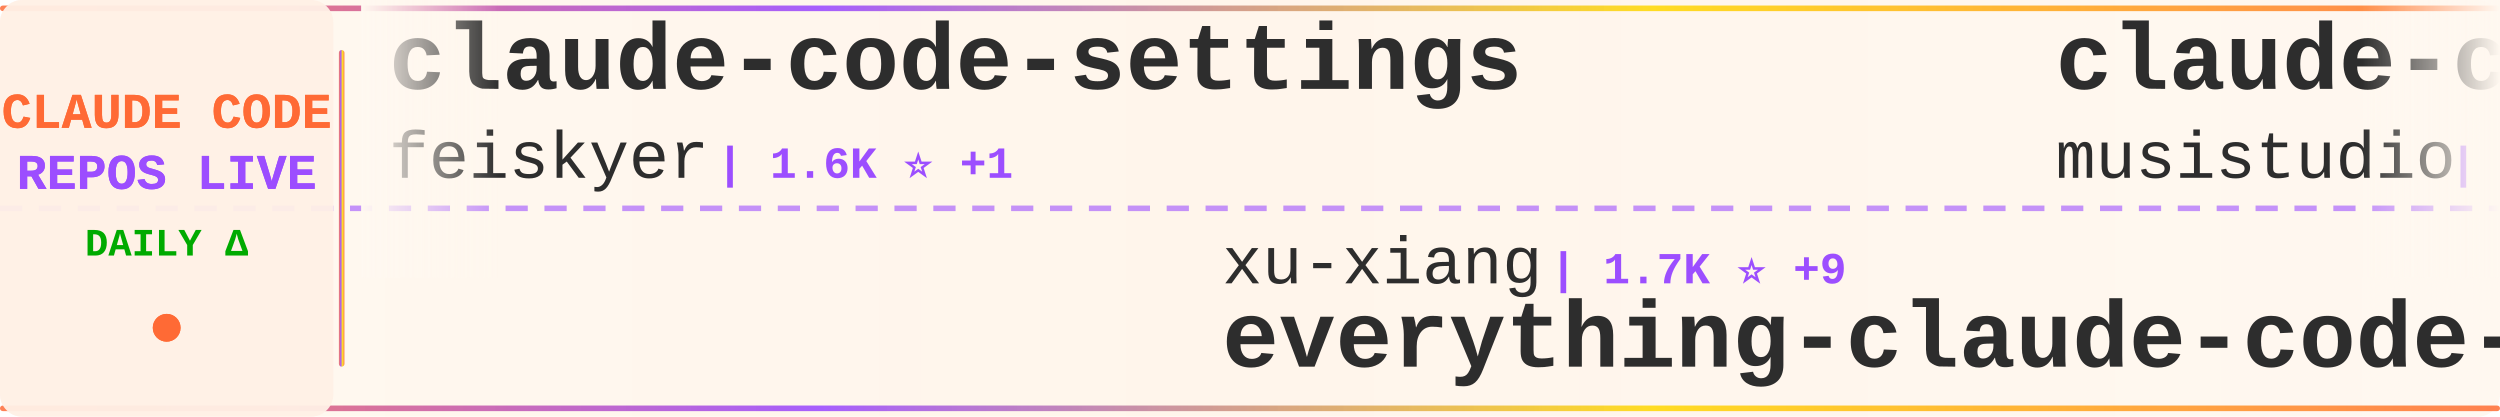
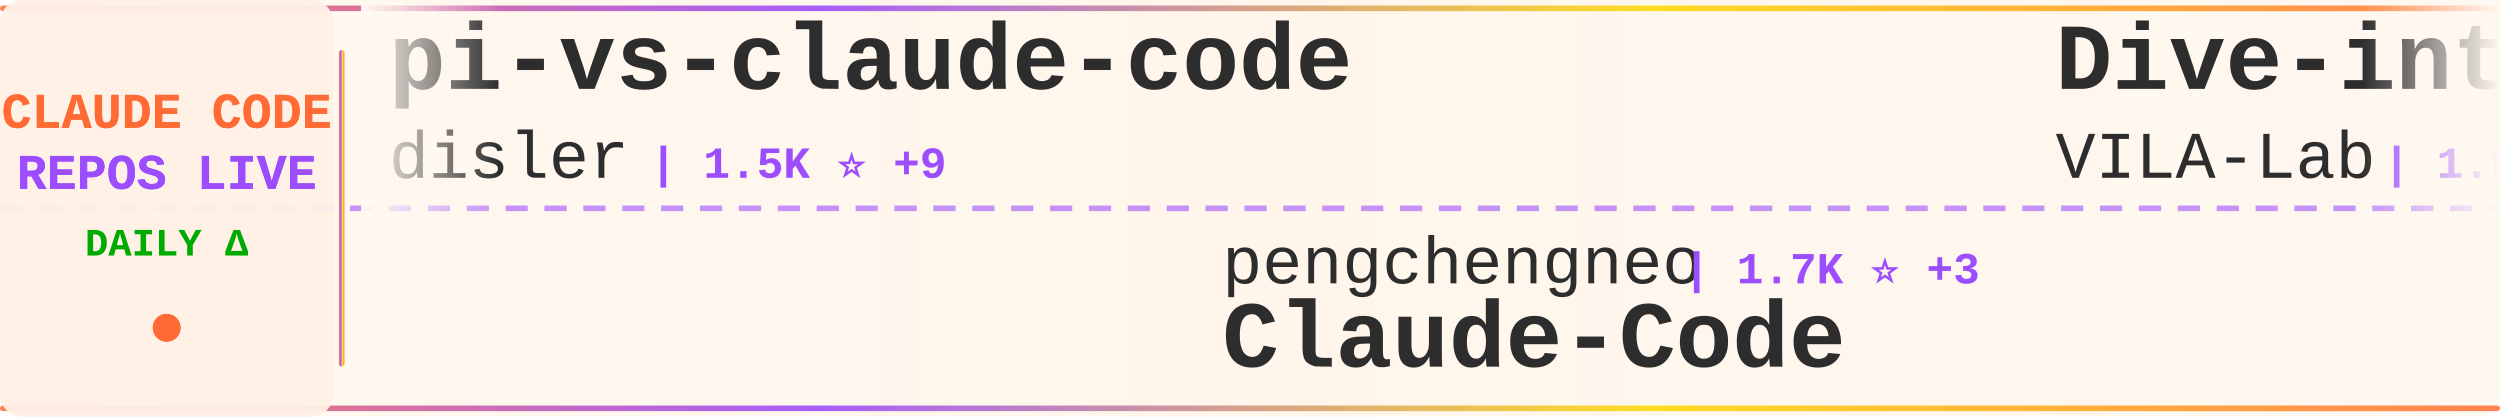
<svg xmlns="http://www.w3.org/2000/svg" width="900" height="150">
  <defs>
    <linearGradient id="tickerBg" x1="0%" y1="0%" x2="100%" y2="0%">
      <stop offset="0%" style="stop-color:#fff8f0;stop-opacity:0.98" />
      <stop offset="50%" style="stop-color:#fff5eb;stop-opacity:1" />
      <stop offset="100%" style="stop-color:#fff8f0;stop-opacity:0.98" />
    </linearGradient>
    <linearGradient id="borderGrad" x1="0%" y1="0%" x2="100%" y2="0%">
      <stop offset="0%" style="stop-color:#FF6B35;stop-opacity:0.85">
        <animate attributeName="stop-opacity" values="0.85;1;0.85" dur="2s" repeatCount="indefinite" />
      </stop>
      <stop offset="33%" style="stop-color:#9C4EFF;stop-opacity:0.9">
        <animate attributeName="stop-opacity" values="0.9;1;0.9" dur="2.2s" repeatCount="indefinite" />
      </stop>
      <stop offset="66%" style="stop-color:#FFD700;stop-opacity:0.85">
        <animate attributeName="stop-opacity" values="0.85;1;0.85" dur="1.8s" repeatCount="indefinite" />
      </stop>
      <stop offset="100%" style="stop-color:#FF6B35;stop-opacity:0.85">
        <animate attributeName="stop-opacity" values="0.85;1;0.85" dur="2s" repeatCount="indefinite" />
      </stop>
    </linearGradient>
    <filter id="textGlow">
      <feGaussianBlur stdDeviation="0.15" result="coloredBlur" />
      <feMerge>
        <feMergeNode in="coloredBlur" />
        <feMergeNode in="SourceGraphic" />
      </feMerge>
    </filter>
    <filter id="metricGlow">
      <feGaussianBlur stdDeviation="0.2" result="coloredBlur" />
      <feMerge>
        <feMergeNode in="coloredBlur" />
        <feMergeNode in="SourceGraphic" />
      </feMerge>
    </filter>
    <linearGradient id="leftFade" x1="0%" y1="0%" x2="100%" y2="0%">
      <stop offset="0%" style="stop-color:#fff8f0;stop-opacity:1" />
      <stop offset="100%" style="stop-color:#fff8f0;stop-opacity:0" />
    </linearGradient>
    <linearGradient id="rightFade" x1="0%" y1="0%" x2="100%" y2="0%">
      <stop offset="0%" style="stop-color:#fff8f0;stop-opacity:0" />
      <stop offset="100%" style="stop-color:#fff8f0;stop-opacity:1" />
    </linearGradient>
  </defs>
  <rect width="900" height="150" fill="url(#tickerBg)" rx="8" />
  <rect x="0" y="2" width="900" height="2" fill="url(#borderGrad)" rx="1" />
  <rect x="0" y="146" width="900" height="2" fill="url(#borderGrad)" rx="1" />
  <line x1="0" y1="75" x2="900" y2="75" stroke="#9C4EFF" stroke-width="2" stroke-dasharray="8 6" opacity="0.6" />
  <rect x="0" y="0" width="120" height="150" fill="#fff0e6" opacity="0.95" rx="8" />
  <text x="60" y="46" font-family="'Courier New', monospace" font-size="18" font-weight="bold" fill="#FF6B35" text-anchor="middle" filter="url(#textGlow)">
    CLAUDE CODE
  </text>
  <text x="60" y="68" font-family="'Courier New', monospace" font-size="18" font-weight="bold" fill="#9C4EFF" text-anchor="middle" filter="url(#textGlow)">
    REPOS LIVE
  </text>
  <text x="60" y="92" font-family="'Courier New', monospace" font-size="14" font-weight="bold" fill="#00aa00" text-anchor="middle">
    DAILY Δ
  </text>
  <circle cx="60" cy="118" r="5" fill="#FF6B35" filter="url(#metricGlow)">
    <animate attributeName="r" values="4;6;4" dur="1.5s" repeatCount="indefinite" />
    <animate attributeName="opacity" values="0.6;1;0.6" dur="1.5s" repeatCount="indefinite" />
  </circle>
  <rect x="122" y="18" width="2" height="114" fill="url(#borderGrad)" rx="1" />
  <clipPath id="tickerClip">
    <rect x="130" y="0" width="770" height="150" />
  </clipPath>
  <g clip-path="url(#tickerClip)">
    <g id="tickerItems">
      <animateTransform attributeName="transform" attributeType="XML" type="translate" from="0 0" to="-3000 0" dur="54s" repeatCount="indefinite" />
      <g transform="translate(0, 0)">
-         <text x="140" y="32" font-family="'Courier New', monospace" font-size="34" font-weight="bold" fill="#2d2d2d">claude-code-settings</text>
-         <text x="140" y="64" font-family="'Courier New', monospace" font-size="24" font-weight="normal" fill="#2d2d2d" opacity="1.0">feiskyer</text>
-         <text x="258" y="64" font-family="'Courier New', monospace" font-size="16" font-weight="bold" fill="#9C4EFF"> | 1.6K ⭐ +1</text>
+         <text x="140" y="32" font-family="'Courier New', monospace" font-size="34" font-weight="bold" fill="#2d2d2d">pi-vs-claude-code</text>
+         <text x="140" y="64" font-family="'Courier New', monospace" font-size="24" font-weight="normal" fill="#2d2d2d" opacity="1.0">disler</text>
+         <text x="234" y="64" font-family="'Courier New', monospace" font-size="16" font-weight="bold" fill="#9C4EFF"> | 1.5K ⭐ +9</text>
      </g>
      <g transform="translate(300, 0)">
-         <text x="140" y="102" font-family="'Courier New', monospace" font-size="24" font-weight="normal" fill="#2d2d2d" opacity="1.0">xu-xiang</text>
-         <text x="258" y="102" font-family="'Courier New', monospace" font-size="16" font-weight="bold" fill="#9C4EFF"> | 1.7K ⭐ +9</text>
-         <text x="140" y="132" font-family="'Courier New', monospace" font-size="34" font-weight="bold" fill="#2d2d2d">everything-claude-code-z...</text>
+         <text x="140" y="102" font-family="'Courier New', monospace" font-size="24" font-weight="normal" fill="#2d2d2d" opacity="1.0">pengchengneo</text>
+         <text x="306" y="102" font-family="'Courier New', monospace" font-size="16" font-weight="bold" fill="#9C4EFF"> | 1.7K ⭐ +3</text>
+         <text x="140" y="132" font-family="'Courier New', monospace" font-size="34" font-weight="bold" fill="#2d2d2d">Claude-Code</text>
      </g>
      <g transform="translate(600, 0)">
-         <text x="140" y="32" font-family="'Courier New', monospace" font-size="34" font-weight="bold" fill="#2d2d2d">claude-code-router</text>
-         <text x="140" y="64" font-family="'Courier New', monospace" font-size="24" font-weight="normal" fill="#2d2d2d" opacity="1.0">musistudio</text>
-         <text x="282" y="64" font-family="'Courier New', monospace" font-size="16" font-weight="bold" fill="#9C4EFF"> | 35.8K ⭐ +46</text>
+         <text x="140" y="32" font-family="'Courier New', monospace" font-size="34" font-weight="bold" fill="#2d2d2d">Dive-into-Claude-Code</text>
+         <text x="140" y="64" font-family="'Courier New', monospace" font-size="24" font-weight="normal" fill="#2d2d2d" opacity="1.0">VILA-Lab</text>
+         <text x="258" y="64" font-family="'Courier New', monospace" font-size="16" font-weight="bold" fill="#9C4EFF"> | 1.9K ⭐ +8</text>
      </g>
      <g transform="translate(900, 0)">
-         <text x="140" y="102" font-family="'Courier New', monospace" font-size="24" font-weight="normal" fill="#2d2d2d" opacity="1.0">ChrisWiles</text>
-         <text x="282" y="102" font-family="'Courier New', monospace" font-size="16" font-weight="bold" fill="#9C4EFF"> | 6.0K ⭐</text>
-         <text x="140" y="132" font-family="'Courier New', monospace" font-size="34" font-weight="bold" fill="#2d2d2d">claude-code-showcase</text>
+         <text x="140" y="102" font-family="'Courier New', monospace" font-size="24" font-weight="normal" fill="#2d2d2d" opacity="1.0">affaan-m</text>
+         <text x="258" y="102" font-family="'Courier New', monospace" font-size="16" font-weight="bold" fill="#9C4EFF"> | 230.0K ⭐ +460</text>
+         <text x="140" y="132" font-family="'Courier New', monospace" font-size="34" font-weight="bold" fill="#2d2d2d">ECC</text>
      </g>
      <g transform="translate(1200, 0)">
-         <text x="140" y="32" font-family="'Courier New', monospace" font-size="34" font-weight="bold" fill="#2d2d2d">Open-ClaudeCode</text>
-         <text x="140" y="64" font-family="'Courier New', monospace" font-size="24" font-weight="normal" fill="#2d2d2d" opacity="1.0">LING71671</text>
-         <text x="270" y="64" font-family="'Courier New', monospace" font-size="16" font-weight="bold" fill="#9C4EFF"> | 918 ⭐ +1</text>
+         <text x="140" y="32" font-family="'Courier New', monospace" font-size="34" font-weight="bold" fill="#2d2d2d">claude-code-from-scratch</text>
+         <text x="140" y="64" font-family="'Courier New', monospace" font-size="24" font-weight="normal" fill="#2d2d2d" opacity="1.0">Windy3f3f3f3f</text>
+         <text x="318" y="64" font-family="'Courier New', monospace" font-size="16" font-weight="bold" fill="#9C4EFF"> | 2.3K ⭐ +12</text>
      </g>
      <g transform="translate(1500, 0)">
-         <text x="140" y="102" font-family="'Courier New', monospace" font-size="24" font-weight="normal" fill="#2d2d2d" opacity="1.0">Windy3f3f3f3f</text>
-         <text x="318" y="102" font-family="'Courier New', monospace" font-size="16" font-weight="bold" fill="#9C4EFF"> | 2.3K ⭐ +10</text>
-         <text x="140" y="132" font-family="'Courier New', monospace" font-size="34" font-weight="bold" fill="#2d2d2d">claude-code-from-scratch</text>
+         <text x="140" y="102" font-family="'Courier New', monospace" font-size="24" font-weight="normal" fill="#2d2d2d" opacity="1.0">fazxes</text>
+         <text x="234" y="102" font-family="'Courier New', monospace" font-size="16" font-weight="bold" fill="#9C4EFF"> | 225 ⭐</text>
+         <text x="140" y="132" font-family="'Courier New', monospace" font-size="34" font-weight="bold" fill="#2d2d2d">Claude-code</text>
      </g>
      <g transform="translate(1800, 0)">
-         <text x="140" y="32" font-family="'Courier New', monospace" font-size="34" font-weight="bold" fill="#2d2d2d">claude-coder</text>
-         <text x="140" y="64" font-family="'Courier New', monospace" font-size="24" font-weight="normal" fill="#2d2d2d" opacity="1.0">kodu-ai</text>
-         <text x="246" y="64" font-family="'Courier New', monospace" font-size="16" font-weight="bold" fill="#9C4EFF"> | 5.3K ⭐</text>
+         <text x="140" y="32" font-family="'Courier New', monospace" font-size="34" font-weight="bold" fill="#2d2d2d">claude-code-video-toolki...</text>
+         <text x="140" y="64" font-family="'Courier New', monospace" font-size="24" font-weight="normal" fill="#2d2d2d" opacity="1.0">digitalsamba</text>
+         <text x="306" y="64" font-family="'Courier New', monospace" font-size="16" font-weight="bold" fill="#9C4EFF"> | 1.8K ⭐ +3</text>
      </g>
      <g transform="translate(2100, 0)">
-         <text x="140" y="102" font-family="'Courier New', monospace" font-size="24" font-weight="normal" fill="#2d2d2d" opacity="1.0">anthropics</text>
-         <text x="282" y="102" font-family="'Courier New', monospace" font-size="16" font-weight="bold" fill="#9C4EFF"> | 5.5K ⭐ +7</text>
-         <text x="140" y="132" font-family="'Courier New', monospace" font-size="34" font-weight="bold" fill="#2d2d2d">claude-code-security-rev...</text>
+         <text x="140" y="102" font-family="'Courier New', monospace" font-size="24" font-weight="normal" fill="#2d2d2d" opacity="1.0">davila7</text>
+         <text x="246" y="102" font-family="'Courier New', monospace" font-size="16" font-weight="bold" fill="#9C4EFF"> | 29.5K ⭐ +64</text>
+         <text x="140" y="132" font-family="'Courier New', monospace" font-size="34" font-weight="bold" fill="#2d2d2d">claude-code-templates</text>
      </g>
      <g transform="translate(2400, 0)">
-         <text x="140" y="32" font-family="'Courier New', monospace" font-size="34" font-weight="bold" fill="#2d2d2d">my-claude-code-setup</text>
-         <text x="140" y="64" font-family="'Courier New', monospace" font-size="24" font-weight="normal" fill="#2d2d2d" opacity="1.0">centminmod</text>
-         <text x="282" y="64" font-family="'Courier New', monospace" font-size="16" font-weight="bold" fill="#9C4EFF"> | 2.5K ⭐ +2</text>
+         <text x="140" y="32" font-family="'Courier New', monospace" font-size="34" font-weight="bold" fill="#2d2d2d">claude-code-action</text>
+         <text x="140" y="64" font-family="'Courier New', monospace" font-size="24" font-weight="normal" fill="#2d2d2d" opacity="1.0">anthropics</text>
+         <text x="282" y="64" font-family="'Courier New', monospace" font-size="16" font-weight="bold" fill="#9C4EFF"> | 8.4K ⭐ +12</text>
      </g>
      <g transform="translate(2700, 0)">
-         <text x="140" y="102" font-family="'Courier New', monospace" font-size="24" font-weight="normal" fill="#2d2d2d" opacity="1.0">sugyan</text>
-         <text x="234" y="102" font-family="'Courier New', monospace" font-size="16" font-weight="bold" fill="#9C4EFF"> | 1.1K ⭐</text>
-         <text x="140" y="132" font-family="'Courier New', monospace" font-size="34" font-weight="bold" fill="#2d2d2d">claude-code-webui</text>
+         <text x="140" y="102" font-family="'Courier New', monospace" font-size="24" font-weight="normal" fill="#2d2d2d" opacity="1.0">jqueryscript</text>
+         <text x="306" y="102" font-family="'Courier New', monospace" font-size="16" font-weight="bold" fill="#9C4EFF"> | 467 ⭐</text>
+         <text x="140" y="132" font-family="'Courier New', monospace" font-size="34" font-weight="bold" fill="#2d2d2d">awesome-claude-code</text>
      </g>
      <g transform="translate(3000, 0)">
-         <text x="140" y="32" font-family="'Courier New', monospace" font-size="34" font-weight="bold" fill="#2d2d2d">claude-code-settings</text>
-         <text x="140" y="64" font-family="'Courier New', monospace" font-size="24" font-weight="normal" fill="#2d2d2d" opacity="1.0">feiskyer</text>
-         <text x="258" y="64" font-family="'Courier New', monospace" font-size="16" font-weight="bold" fill="#9C4EFF"> | 1.6K ⭐ +1</text>
+         <text x="140" y="32" font-family="'Courier New', monospace" font-size="34" font-weight="bold" fill="#2d2d2d">pi-vs-claude-code</text>
+         <text x="140" y="64" font-family="'Courier New', monospace" font-size="24" font-weight="normal" fill="#2d2d2d" opacity="1.0">disler</text>
+         <text x="234" y="64" font-family="'Courier New', monospace" font-size="16" font-weight="bold" fill="#9C4EFF"> | 1.5K ⭐ +9</text>
      </g>
      <g transform="translate(3300, 0)">
-         <text x="140" y="102" font-family="'Courier New', monospace" font-size="24" font-weight="normal" fill="#2d2d2d" opacity="1.0">xu-xiang</text>
-         <text x="258" y="102" font-family="'Courier New', monospace" font-size="16" font-weight="bold" fill="#9C4EFF"> | 1.7K ⭐ +9</text>
-         <text x="140" y="132" font-family="'Courier New', monospace" font-size="34" font-weight="bold" fill="#2d2d2d">everything-claude-code-z...</text>
+         <text x="140" y="102" font-family="'Courier New', monospace" font-size="24" font-weight="normal" fill="#2d2d2d" opacity="1.0">pengchengneo</text>
+         <text x="306" y="102" font-family="'Courier New', monospace" font-size="16" font-weight="bold" fill="#9C4EFF"> | 1.7K ⭐ +3</text>
+         <text x="140" y="132" font-family="'Courier New', monospace" font-size="34" font-weight="bold" fill="#2d2d2d">Claude-Code</text>
      </g>
      <g transform="translate(3600, 0)">
-         <text x="140" y="32" font-family="'Courier New', monospace" font-size="34" font-weight="bold" fill="#2d2d2d">claude-code-router</text>
-         <text x="140" y="64" font-family="'Courier New', monospace" font-size="24" font-weight="normal" fill="#2d2d2d" opacity="1.0">musistudio</text>
-         <text x="282" y="64" font-family="'Courier New', monospace" font-size="16" font-weight="bold" fill="#9C4EFF"> | 35.8K ⭐ +46</text>
+         <text x="140" y="32" font-family="'Courier New', monospace" font-size="34" font-weight="bold" fill="#2d2d2d">Dive-into-Claude-Code</text>
+         <text x="140" y="64" font-family="'Courier New', monospace" font-size="24" font-weight="normal" fill="#2d2d2d" opacity="1.0">VILA-Lab</text>
+         <text x="258" y="64" font-family="'Courier New', monospace" font-size="16" font-weight="bold" fill="#9C4EFF"> | 1.9K ⭐ +8</text>
      </g>
      <g transform="translate(3900, 0)">
-         <text x="140" y="102" font-family="'Courier New', monospace" font-size="24" font-weight="normal" fill="#2d2d2d" opacity="1.0">ChrisWiles</text>
-         <text x="282" y="102" font-family="'Courier New', monospace" font-size="16" font-weight="bold" fill="#9C4EFF"> | 6.0K ⭐</text>
-         <text x="140" y="132" font-family="'Courier New', monospace" font-size="34" font-weight="bold" fill="#2d2d2d">claude-code-showcase</text>
+         <text x="140" y="102" font-family="'Courier New', monospace" font-size="24" font-weight="normal" fill="#2d2d2d" opacity="1.0">affaan-m</text>
+         <text x="258" y="102" font-family="'Courier New', monospace" font-size="16" font-weight="bold" fill="#9C4EFF"> | 230.0K ⭐ +460</text>
+         <text x="140" y="132" font-family="'Courier New', monospace" font-size="34" font-weight="bold" fill="#2d2d2d">ECC</text>
      </g>
    </g>
  </g>
  <rect x="130" y="0" width="50" height="100" fill="url(#leftFade)" />
  <rect x="850" y="0" width="50" height="100" fill="url(#rightFade)" />
</svg>
